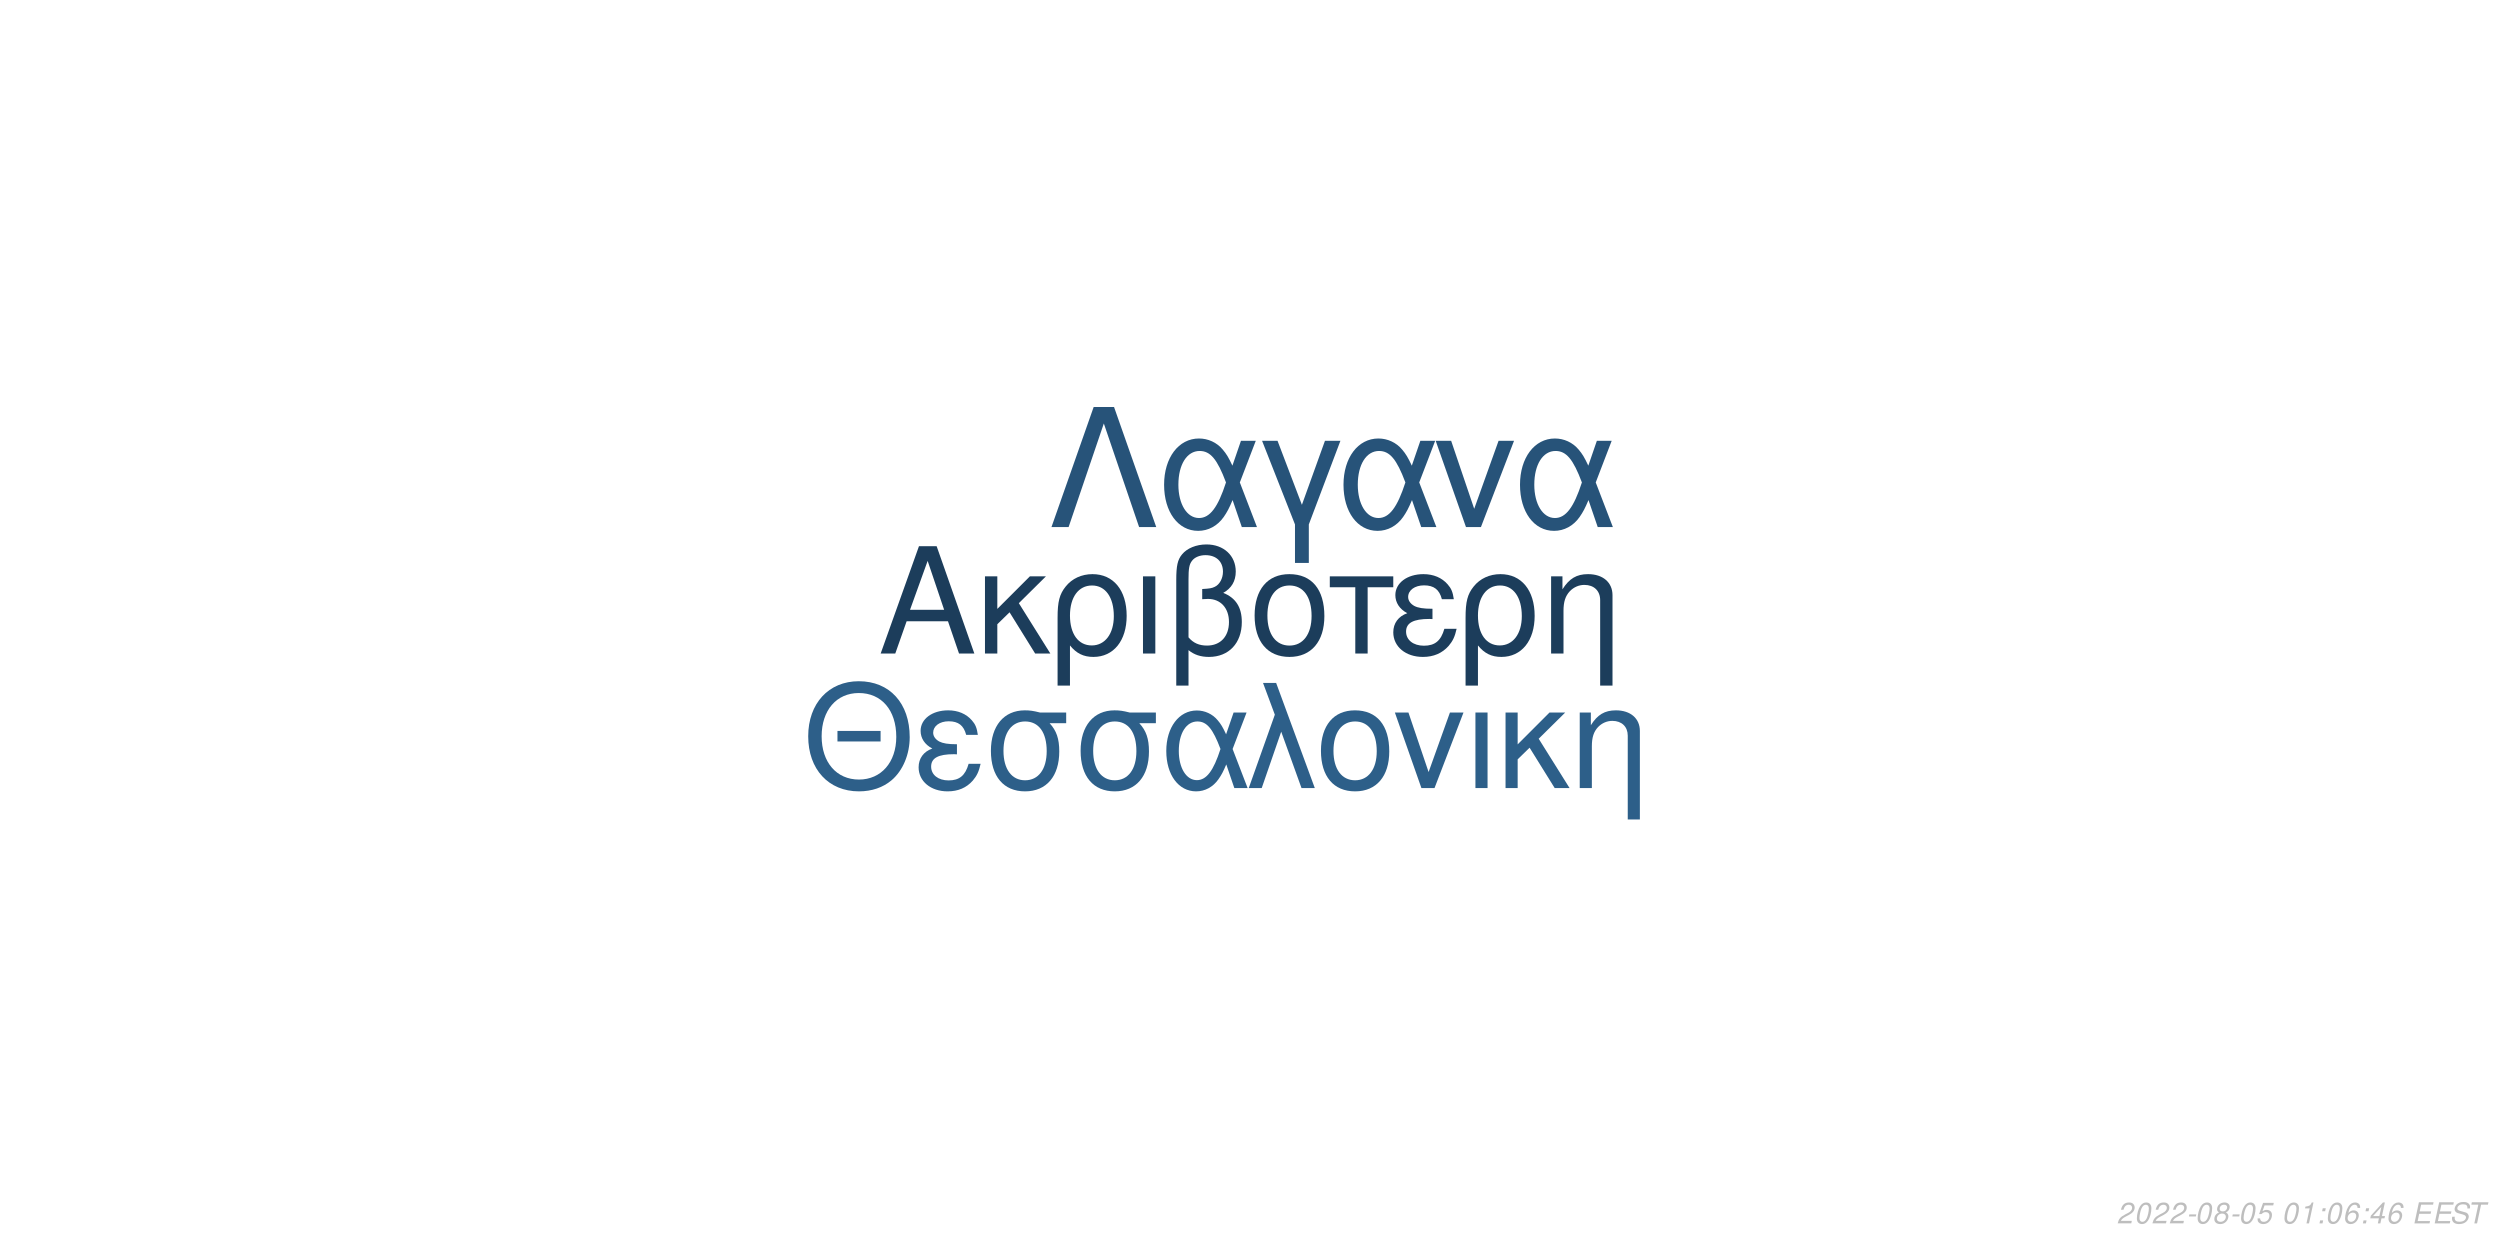
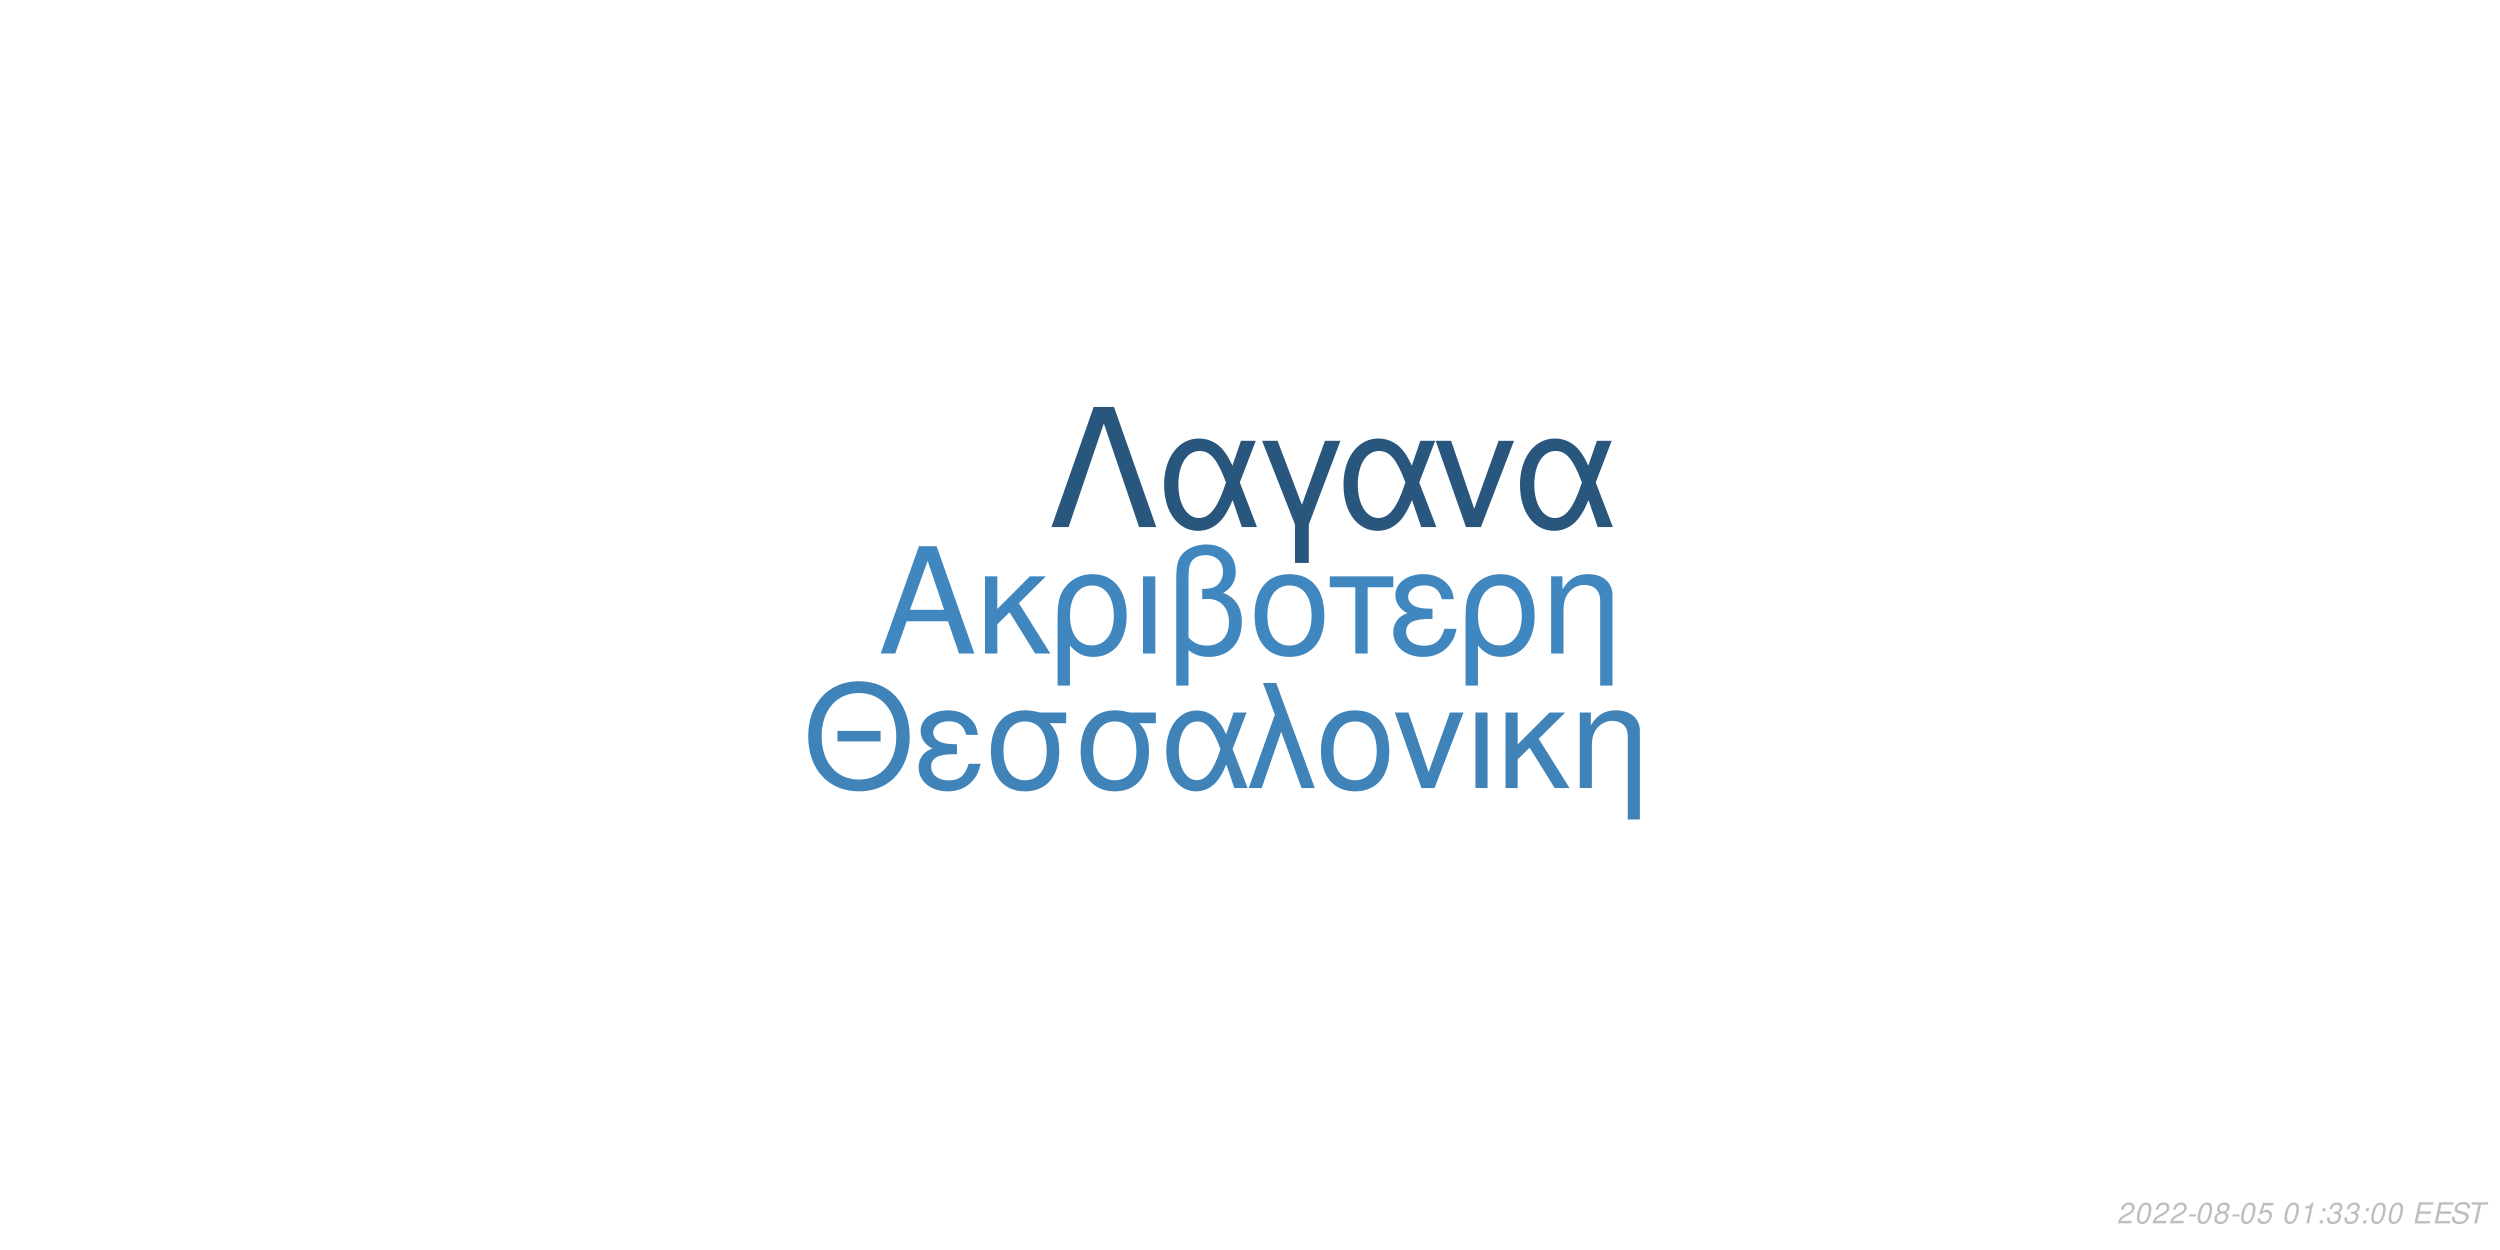
<svg xmlns="http://www.w3.org/2000/svg" xmlns:xlink="http://www.w3.org/1999/xlink" width="864pt" height="432pt" viewBox="0 0 864 432" version="1.1">
  <defs>
    <g>
      <symbol overflow="visible" id="glyph0-0">
        <path style="stroke:none;" d="" />
      </symbol>
      <symbol overflow="visible" id="glyph0-1">
        <path style="stroke:none;" d="M 24.125 -11.141 L 27.938 0 L 33.234 0 L 20.203 -37.094 L 14.094 -37.094 L 0.859 0 L 5.906 0 L 9.828 -11.141 Z M 22.797 -15.109 L 11 -15.109 L 17.094 -32.016 Z M 22.797 -15.109 " />
      </symbol>
      <symbol overflow="visible" id="glyph0-2">
        <path style="stroke:none;" d="M 7.172 -15.422 L 7.172 -26.672 L 2.906 -26.672 L 2.906 0 L 7.172 0 L 7.172 -10.125 L 11.406 -14.25 L 20.25 0 L 25.5 0 L 14.609 -17.406 L 23.969 -26.672 L 18.422 -26.672 Z M 7.172 -15.422 " />
      </symbol>
      <symbol overflow="visible" id="glyph0-3">
        <path style="stroke:none;" d="M 3 11.094 L 7.281 11.094 L 7.281 -2.797 C 9.516 -0.047 11.953 1.172 15.375 1.172 C 22.344 1.172 26.875 -4.422 26.875 -13.031 C 26.875 -21.891 22.297 -27.438 15.062 -27.438 C 11.297 -27.438 7.984 -25.906 5.797 -23.156 C 3.672 -20.516 3 -17.969 3 -12.359 Z M 14.906 -23.516 C 19.547 -23.516 22.438 -19.438 22.438 -12.922 C 22.438 -6.812 19.391 -2.797 14.812 -2.797 C 10.172 -2.797 7.281 -6.766 7.281 -13.125 C 7.281 -19.484 10.234 -23.516 14.906 -23.516 Z M 14.906 -23.516 " />
      </symbol>
      <symbol overflow="visible" id="glyph0-4">
        <path style="stroke:none;" d="M 3.516 0 L 7.781 0 L 7.781 -26.672 L 3.516 -26.672 Z M 3.516 0 " />
      </symbol>
      <symbol overflow="visible" id="glyph0-5">
        <path style="stroke:none;" d="M 4.016 11.094 L 8.25 11.094 L 8.25 -1.172 C 10.172 0.406 12.422 1.172 15.312 1.172 C 22.188 1.172 26.672 -3.609 26.672 -10.891 C 26.672 -15.984 24.578 -19.234 20.25 -20.969 C 23.109 -22.547 24.578 -25.031 24.578 -28.344 C 24.578 -33.844 20.406 -37.703 14.453 -37.703 C 10.938 -37.703 7.734 -36.391 6 -34.25 C 4.484 -32.422 4.016 -30.328 4.016 -25.391 Z M 8.25 -25.656 C 8.25 -29.359 8.5 -30.844 9.469 -32.062 C 10.375 -33.281 12.156 -34 14.094 -34 C 17.812 -34 20.156 -31.812 20.156 -28.297 C 20.156 -25.953 18.984 -23.812 17.297 -23.047 C 16.281 -22.547 15.469 -22.438 12.984 -22.297 L 12.984 -18.781 C 13.734 -18.828 14.344 -18.875 14.969 -18.875 C 19.344 -18.875 22.234 -15.719 22.234 -10.891 C 22.234 -5.906 19.281 -2.75 14.656 -2.75 C 11.953 -2.75 9.922 -3.609 8.25 -5.594 Z M 8.25 -25.656 " />
      </symbol>
      <symbol overflow="visible" id="glyph0-6">
        <path style="stroke:none;" d="M 14.094 -27.438 C 6.562 -27.438 2.094 -22.094 2.094 -13.125 C 2.094 -4.125 6.562 1.172 14.141 1.172 C 21.672 1.172 26.203 -4.172 26.203 -12.922 C 26.203 -22.188 21.828 -27.438 14.094 -27.438 Z M 14.141 -23.516 C 18.938 -23.516 21.781 -19.594 21.781 -12.984 C 21.781 -6.672 18.828 -2.75 14.141 -2.75 C 9.422 -2.75 6.516 -6.672 6.516 -13.125 C 6.516 -19.594 9.422 -23.516 14.141 -23.516 Z M 14.141 -23.516 " />
      </symbol>
      <symbol overflow="visible" id="glyph0-7">
        <path style="stroke:none;" d="M 7.891 0 L 12.156 0 L 12.156 -22.906 L 21.016 -22.906 L 21.016 -26.672 L -0.922 -26.672 L -0.922 -22.906 L 7.891 -22.906 Z M 7.891 0 " />
      </symbol>
      <symbol overflow="visible" id="glyph0-8">
        <path style="stroke:none;" d="M 14.562 -15.469 C 11.344 -15.469 9.562 -15.781 8.297 -16.438 C 6.922 -17.203 6.156 -18.328 6.156 -19.547 C 6.156 -21.891 8.453 -23.562 11.656 -23.562 C 15.062 -23.562 16.953 -22.094 17.812 -18.781 L 21.938 -18.781 C 21.578 -21.266 21.062 -22.5 19.797 -23.922 C 17.812 -26.203 14.906 -27.438 11.453 -27.438 C 5.797 -27.438 1.734 -24.375 1.734 -20.203 C 1.734 -17.609 3.156 -15.375 5.859 -13.938 C 2.797 -12.875 1.016 -10.484 1.016 -7.328 C 1.016 -2.391 5.297 1.172 11.25 1.172 C 14.969 1.172 17.906 -0.109 20.156 -2.641 C 21.578 -4.328 22.297 -5.797 22.906 -8.547 L 18.672 -8.547 C 17.5 -4.422 15.422 -2.703 11.609 -2.703 C 7.938 -2.703 5.438 -4.688 5.438 -7.578 C 5.438 -10.578 7.938 -11.953 13.484 -11.953 C 13.641 -11.953 14.094 -11.953 14.562 -11.906 Z M 14.562 -15.469 " />
      </symbol>
      <symbol overflow="visible" id="glyph0-9">
        <path style="stroke:none;" d="M 3.562 -26.672 L 3.562 0 L 7.844 0 L 7.844 -14.703 C 7.844 -17.906 8.5 -19.891 10.031 -21.531 C 11.406 -22.953 13.188 -23.719 15.062 -23.719 C 18.375 -23.719 20.516 -21.672 20.516 -18.469 L 20.516 11.094 L 24.781 11.094 L 24.781 -20.156 C 24.781 -24.578 21.469 -27.438 16.328 -27.438 C 12.359 -27.438 9.828 -25.906 7.484 -22.188 L 7.484 -26.672 Z M 3.562 -26.672 " />
      </symbol>
      <symbol overflow="visible" id="glyph1-0">
        <path style="stroke:none;" d="" />
      </symbol>
      <symbol overflow="visible" id="glyph1-1">
        <path style="stroke:none;" d="M 26.859 -19.734 L 11.953 -19.734 L 11.953 -16.094 L 26.859 -16.094 Z M 19.328 -36.922 C 8.922 -36.922 1.844 -29.25 1.844 -17.891 C 1.844 -6.484 8.875 1.141 19.391 1.141 C 23.812 1.141 27.703 -0.203 30.641 -2.688 C 34.578 -6.031 36.922 -11.656 36.922 -17.594 C 36.922 -29.297 30 -36.922 19.328 -36.922 Z M 19.328 -32.844 C 27.203 -32.844 32.281 -26.906 32.281 -17.688 C 32.281 -8.922 27.062 -2.938 19.391 -2.938 C 11.609 -2.938 6.484 -8.922 6.484 -17.891 C 6.484 -26.859 11.609 -32.844 19.328 -32.844 Z M 19.328 -32.844 " />
      </symbol>
      <symbol overflow="visible" id="glyph1-2">
        <path style="stroke:none;" d="M 14.25 -15.141 C 11.109 -15.141 9.375 -15.453 8.125 -16.094 C 6.781 -16.844 6.031 -17.938 6.031 -19.141 C 6.031 -21.422 8.266 -23.078 11.406 -23.078 C 14.75 -23.078 16.594 -21.625 17.438 -18.391 L 21.469 -18.391 C 21.125 -20.828 20.625 -22.031 19.391 -23.422 C 17.438 -25.656 14.594 -26.859 11.219 -26.859 C 5.688 -26.859 1.688 -23.875 1.688 -19.781 C 1.688 -17.234 3.094 -15.047 5.734 -13.656 C 2.734 -12.609 1 -10.266 1 -7.172 C 1 -2.344 5.188 1.141 11.016 1.141 C 14.656 1.141 17.547 -0.094 19.734 -2.594 C 21.125 -4.234 21.828 -5.688 22.422 -8.375 L 18.281 -8.375 C 17.141 -4.328 15.094 -2.641 11.359 -2.641 C 7.766 -2.641 5.328 -4.578 5.328 -7.422 C 5.328 -10.359 7.766 -11.703 13.203 -11.703 C 13.359 -11.703 13.797 -11.703 14.25 -11.656 Z M 14.25 -15.141 " />
      </symbol>
      <symbol overflow="visible" id="glyph1-3">
        <path style="stroke:none;" d="M 29 -26.109 L 19.938 -26.109 C 17.594 -26.703 16.438 -26.859 14.703 -26.859 C 7.469 -26.859 2.984 -21.469 2.984 -12.859 C 2.984 -4.031 7.375 1.141 14.797 1.141 C 22.172 1.141 26.609 -4.078 26.609 -12.656 C 26.609 -17.047 25.656 -19.828 23.266 -22.422 L 29 -22.422 Z M 14.797 -23.016 C 19.531 -23.016 22.266 -19.234 22.266 -12.75 C 22.266 -6.531 19.438 -2.688 14.797 -2.688 C 10.172 -2.688 7.328 -6.531 7.328 -12.859 C 7.328 -19.188 10.172 -23.016 14.797 -23.016 Z M 14.797 -23.016 " />
      </symbol>
      <symbol overflow="visible" id="glyph1-4">
        <path style="stroke:none;" d="M 29.344 -26.109 L 24.859 -26.109 L 22.266 -18.578 C 21.125 -21.031 20.484 -22.125 19.328 -23.469 C 17.547 -25.609 14.906 -26.812 12.156 -26.812 C 5.984 -26.812 1.594 -20.984 1.594 -12.812 C 1.594 -4.578 5.828 1.141 11.906 1.141 C 14.953 1.141 17.734 -0.344 19.625 -3.047 C 20.672 -4.531 21.281 -5.688 22.328 -8.172 L 25.109 0 L 29.703 0 L 24.516 -13.5 Z M 20.328 -13.5 C 17.891 -5.922 15.453 -2.734 12.156 -2.734 C 8.516 -2.734 5.922 -6.922 5.922 -12.812 C 5.922 -18.938 8.516 -23.016 12.359 -23.016 C 15.594 -23.016 17.688 -20.531 20.328 -13.5 Z M 20.328 -13.5 " />
      </symbol>
      <symbol overflow="visible" id="glyph1-5">
        <path style="stroke:none;" d="M 1.094 0 L 5.578 0 L 12.312 -19.484 L 19.328 0 L 23.922 0 L 10.562 -36.328 L 6.031 -36.328 L 10.109 -25.359 Z M 1.094 0 " />
      </symbol>
      <symbol overflow="visible" id="glyph1-6">
        <path style="stroke:none;" d="M 13.797 -26.859 C 6.422 -26.859 2.047 -21.625 2.047 -12.859 C 2.047 -4.031 6.422 1.141 13.859 1.141 C 21.234 1.141 25.656 -4.078 25.656 -12.656 C 25.656 -21.719 21.375 -26.859 13.797 -26.859 Z M 13.859 -23.016 C 18.531 -23.016 21.328 -19.188 21.328 -12.703 C 21.328 -6.531 18.438 -2.688 13.859 -2.688 C 9.219 -2.688 6.375 -6.531 6.375 -12.859 C 6.375 -19.188 9.219 -23.016 13.859 -23.016 Z M 13.859 -23.016 " />
      </symbol>
      <symbol overflow="visible" id="glyph1-7">
        <path style="stroke:none;" d="M 14.297 0 L 24.312 -26.109 L 19.625 -26.109 L 12.25 -5.531 L 5.281 -26.109 L 0.594 -26.109 L 9.766 0 Z M 14.297 0 " />
      </symbol>
      <symbol overflow="visible" id="glyph1-8">
        <path style="stroke:none;" d="M 3.438 0 L 7.625 0 L 7.625 -26.109 L 3.438 -26.109 Z M 3.438 0 " />
      </symbol>
      <symbol overflow="visible" id="glyph1-9">
        <path style="stroke:none;" d="M 7.031 -15.094 L 7.031 -26.109 L 2.844 -26.109 L 2.844 0 L 7.031 0 L 7.031 -9.922 L 11.156 -13.953 L 19.828 0 L 24.969 0 L 14.297 -17.047 L 23.469 -26.109 L 18.031 -26.109 Z M 7.031 -15.094 " />
      </symbol>
      <symbol overflow="visible" id="glyph1-10">
        <path style="stroke:none;" d="M 3.484 -26.109 L 3.484 0 L 7.672 0 L 7.672 -14.406 C 7.672 -17.547 8.328 -19.484 9.812 -21.078 C 11.156 -22.469 12.906 -23.219 14.75 -23.219 C 17.984 -23.219 20.078 -21.234 20.078 -18.094 L 20.078 10.859 L 24.266 10.859 L 24.266 -19.734 C 24.266 -24.062 21.031 -26.859 16 -26.859 C 12.109 -26.859 9.609 -25.359 7.328 -21.719 L 7.328 -26.109 Z M 3.484 -26.109 " />
      </symbol>
      <symbol overflow="visible" id="glyph2-0">
        <path style="stroke:none;" d="" />
      </symbol>
      <symbol overflow="visible" id="glyph2-1">
        <path style="stroke:none;" d="M 22.531 -41.484 L 15.484 -41.484 L 0.906 0 L 6.828 0 L 19 -35.797 L 31.188 0 L 37.109 0 Z M 22.531 -41.484 " />
      </symbol>
      <symbol overflow="visible" id="glyph2-2">
        <path style="stroke:none;" d="M 33.516 -29.812 L 28.391 -29.812 L 25.438 -21.219 C 24.125 -24.016 23.391 -25.266 22.078 -26.797 C 20.031 -29.25 17.016 -30.609 13.891 -30.609 C 6.828 -30.609 1.828 -23.953 1.828 -14.625 C 1.828 -5.234 6.656 1.312 13.594 1.312 C 17.078 1.312 20.266 -0.391 22.422 -3.469 C 23.609 -5.172 24.297 -6.484 25.5 -9.328 L 28.688 0 L 33.922 0 L 28 -15.422 Z M 23.219 -15.422 C 20.422 -6.766 17.641 -3.125 13.891 -3.125 C 9.734 -3.125 6.766 -7.906 6.766 -14.625 C 6.766 -21.625 9.734 -26.297 14.109 -26.297 C 17.812 -26.297 20.203 -23.453 23.219 -15.422 Z M 23.219 -15.422 " />
      </symbol>
      <symbol overflow="visible" id="glyph2-3">
        <path style="stroke:none;" d="M 12.062 12.406 L 16.844 12.406 L 16.844 -0.906 L 27.766 -29.812 L 22.422 -29.812 L 14.453 -7.688 L 6.031 -29.812 L 0.688 -29.812 L 12.062 -0.906 Z M 12.062 12.406 " />
      </symbol>
      <symbol overflow="visible" id="glyph2-4">
        <path style="stroke:none;" d="M 16.328 0 L 27.766 -29.812 L 22.422 -29.812 L 14 -6.312 L 6.031 -29.812 L 0.688 -29.812 L 11.156 0 Z M 16.328 0 " />
      </symbol>
      <symbol overflow="visible" id="glyph3-0">
        <path style="stroke:none;" d="" />
      </symbol>
      <symbol overflow="visible" id="glyph3-1">
        <path style="stroke:none;" d="M 5.234 -0.875 L 1.469 -0.875 C 1.641 -1.375 2.203 -1.891 3.109 -2.344 L 4.234 -2.938 C 5.562 -3.625 6.219 -4.469 6.219 -5.484 C 6.219 -5.938 6.062 -6.359 5.797 -6.656 C 5.469 -7.047 4.984 -7.234 4.312 -7.234 C 2.766 -7.234 1.891 -6.453 1.484 -4.734 L 2.375 -4.734 C 2.484 -5.188 2.609 -5.484 2.797 -5.75 C 3.094 -6.203 3.609 -6.453 4.188 -6.453 C 4.891 -6.453 5.344 -6.031 5.344 -5.375 C 5.344 -4.703 4.859 -4.094 4.016 -3.656 L 2.984 -3.125 C 1.234 -2.188 0.797 -1.656 0.344 -0.016 L 5.047 -0.016 Z M 5.234 -0.875 " />
      </symbol>
      <symbol overflow="visible" id="glyph3-2">
        <path style="stroke:none;" d="M 4.203 -7.234 C 3.375 -7.234 2.688 -6.812 2.125 -5.984 C 1.484 -5.047 0.984 -3.188 0.984 -1.734 C 0.984 -1.109 1.172 -0.562 1.484 -0.266 C 1.797 0.047 2.281 0.234 2.766 0.234 C 3.625 0.234 4.281 -0.156 4.859 -1.016 C 5.516 -1.953 6 -3.797 6 -5.266 C 6 -6.5 5.328 -7.234 4.203 -7.234 Z M 4.094 -6.453 C 4.734 -6.453 5.125 -5.984 5.125 -5.156 C 5.125 -4.203 4.781 -2.625 4.406 -1.812 C 3.984 -0.938 3.516 -0.547 2.875 -0.547 C 2.25 -0.547 1.875 -1.031 1.875 -1.828 C 1.875 -2.797 2.203 -4.344 2.594 -5.203 C 2.984 -6.047 3.453 -6.453 4.094 -6.453 Z M 4.094 -6.453 " />
      </symbol>
      <symbol overflow="visible" id="glyph3-3">
        <path style="stroke:none;" d="M 3.516 -3.125 L 1.125 -3.125 L 0.969 -2.406 L 3.359 -2.406 Z M 3.516 -3.125 " />
      </symbol>
      <symbol overflow="visible" id="glyph3-4">
        <path style="stroke:none;" d="M 4.766 -3.797 C 5.078 -3.969 5.234 -4.078 5.438 -4.234 C 5.812 -4.594 6.062 -5.172 6.062 -5.734 C 6.062 -6.625 5.344 -7.234 4.266 -7.234 C 2.812 -7.234 1.703 -6.219 1.703 -4.875 C 1.703 -4.406 1.875 -4.125 2.359 -3.812 C 1.297 -3.312 0.75 -2.516 0.75 -1.469 C 0.75 -0.438 1.547 0.234 2.812 0.234 C 3.656 0.234 4.359 -0.094 4.938 -0.734 C 5.359 -1.234 5.609 -1.859 5.609 -2.438 C 5.609 -3.047 5.312 -3.516 4.766 -3.797 Z M 4.109 -6.453 C 4.797 -6.453 5.188 -6.125 5.188 -5.578 C 5.188 -5.266 5.062 -4.922 4.859 -4.672 C 4.562 -4.312 4.188 -4.156 3.656 -4.156 C 2.984 -4.156 2.594 -4.453 2.594 -4.984 C 2.594 -5.859 3.203 -6.453 4.109 -6.453 Z M 3.453 -3.406 C 4.234 -3.406 4.734 -2.984 4.734 -2.312 C 4.734 -1.312 3.922 -0.547 2.875 -0.547 C 2.125 -0.547 1.625 -0.969 1.625 -1.625 C 1.625 -2.609 2.438 -3.406 3.453 -3.406 Z M 3.453 -3.406 " />
      </symbol>
      <symbol overflow="visible" id="glyph3-5">
        <path style="stroke:none;" d="M 6.297 -7.094 L 2.594 -7.094 L 1.234 -3.234 L 2.047 -3.234 C 2.656 -3.766 2.938 -3.906 3.531 -3.906 C 4.328 -3.906 4.797 -3.453 4.797 -2.688 C 4.797 -1.438 3.969 -0.547 2.828 -0.547 C 2.031 -0.547 1.609 -0.938 1.578 -1.734 L 0.703 -1.734 L 0.703 -1.516 C 0.703 -0.938 0.844 -0.547 1.188 -0.266 C 1.562 0.062 2.078 0.234 2.703 0.234 C 3.656 0.234 4.391 -0.156 4.984 -0.922 C 5.422 -1.5 5.672 -2.234 5.672 -2.953 C 5.672 -4 4.938 -4.672 3.812 -4.672 C 3.328 -4.672 2.906 -4.547 2.406 -4.234 L 3.109 -6.219 L 6.109 -6.219 Z M 6.297 -7.094 " />
      </symbol>
      <symbol overflow="visible" id="glyph3-6">
        <path style="stroke:none;" d="" />
      </symbol>
      <symbol overflow="visible" id="glyph3-7">
        <path style="stroke:none;" d="M 3.703 -5.188 L 2.594 0 L 3.469 0 L 5.016 -7.234 L 4.438 -7.234 C 3.906 -6.156 3.688 -6.016 2.234 -5.812 L 2.109 -5.188 Z M 3.703 -5.188 " />
      </symbol>
      <symbol overflow="visible" id="glyph3-8">
        <path style="stroke:none;" d="M 2.359 -1.031 L 1.312 -1.031 L 1.094 0 L 2.141 0 Z M 3.266 -5.234 L 2.219 -5.234 L 2 -4.203 L 3.047 -4.203 Z M 3.266 -5.234 " />
      </symbol>
      <symbol overflow="visible" id="glyph3-9">
-         <path style="stroke:none;" d="M 6.125 -5.344 L 6.141 -5.625 C 6.141 -6.609 5.453 -7.234 4.391 -7.234 C 3.438 -7.234 2.641 -6.719 2.016 -5.703 C 1.422 -4.781 0.938 -2.953 0.938 -1.688 C 0.938 -0.516 1.688 0.234 2.859 0.234 C 3.703 0.234 4.438 -0.156 5 -0.875 C 5.406 -1.422 5.672 -2.156 5.672 -2.766 C 5.672 -3.812 4.969 -4.5 3.906 -4.5 C 3.234 -4.5 2.672 -4.234 2.094 -3.625 C 2.406 -5.375 3.234 -6.453 4.25 -6.453 C 4.703 -6.453 5.062 -6.234 5.172 -5.844 C 5.203 -5.719 5.234 -5.578 5.25 -5.344 Z M 3.656 -3.734 C 4.344 -3.734 4.797 -3.281 4.797 -2.625 C 4.797 -1.469 3.984 -0.547 2.984 -0.547 C 2.297 -0.547 1.812 -1.047 1.812 -1.766 C 1.812 -2.859 2.625 -3.734 3.656 -3.734 Z M 3.656 -3.734 " />
+         <path style="stroke:none;" d="M 2.922 -3.312 C 3.125 -3.344 3.234 -3.344 3.375 -3.344 C 4.203 -3.344 4.688 -3 4.688 -2.406 C 4.688 -1.312 3.906 -0.547 2.781 -0.547 C 2.047 -0.547 1.594 -0.938 1.594 -1.562 C 1.594 -1.719 1.609 -1.844 1.656 -2.094 L 0.766 -2.094 C 0.734 -1.797 0.719 -1.641 0.719 -1.469 C 0.719 -0.375 1.406 0.234 2.641 0.234 C 3.547 0.234 4.297 -0.078 4.812 -0.656 C 5.266 -1.156 5.562 -1.875 5.562 -2.547 C 5.562 -3.125 5.344 -3.453 4.797 -3.734 C 5.641 -4.234 6.016 -4.844 6.016 -5.734 C 6.016 -6.656 5.312 -7.234 4.203 -7.234 C 3.375 -7.234 2.672 -6.938 2.188 -6.375 C 1.891 -6.031 1.703 -5.641 1.516 -4.906 L 2.391 -4.906 C 2.5 -5.359 2.594 -5.594 2.734 -5.812 C 3.047 -6.234 3.516 -6.453 4.078 -6.453 C 4.734 -6.453 5.141 -6.125 5.141 -5.578 C 5.141 -5.188 5.016 -4.797 4.797 -4.547 C 4.516 -4.234 4 -4.062 3.266 -4.062 L 3.078 -4.062 Z M 2.922 -3.312 " />
      </symbol>
      <symbol overflow="visible" id="glyph3-10">
-         <path style="stroke:none;" d="M 3.625 -1.75 L 3.266 0 L 4.141 0 L 4.516 -1.75 L 5.562 -1.75 L 5.734 -2.531 L 4.688 -2.531 L 5.688 -7.234 L 5.016 -7.234 L 0.844 -2.672 L 0.641 -1.75 Z M 3.797 -2.531 L 1.594 -2.531 L 4.469 -5.703 Z M 3.797 -2.531 " />
+         <path style="stroke:none;" d="M 2.547 -3.312 L 6.5 -3.312 L 6.688 -4.141 L 2.719 -4.141 L 3.219 -6.469 L 7.344 -6.469 L 7.516 -7.297 L 2.453 -7.297 L 0.906 0 L 6.125 0 L 6.297 -0.812 L 2.016 -0.812 Z M 2.547 -3.312 " />
      </symbol>
      <symbol overflow="visible" id="glyph3-11">
-         <path style="stroke:none;" d="M 2.547 -3.312 L 6.5 -3.312 L 6.688 -4.141 L 2.719 -4.141 L 3.219 -6.469 L 7.344 -6.469 L 7.516 -7.297 L 2.453 -7.297 L 0.906 0 L 6.125 0 L 6.297 -0.812 L 2.016 -0.812 Z M 2.547 -3.312 " />
+         <path style="stroke:none;" d="M 7.062 -5.156 C 7.125 -5.438 7.141 -5.562 7.141 -5.703 C 7.141 -6.156 6.938 -6.594 6.594 -6.891 C 6.188 -7.25 5.656 -7.406 4.875 -7.406 C 3.844 -7.406 3.047 -7.125 2.5 -6.562 C 2.094 -6.141 1.781 -5.438 1.781 -4.922 C 1.781 -4.297 2.219 -3.766 2.891 -3.562 L 4.594 -3.094 C 5.406 -2.859 5.734 -2.578 5.734 -2.094 C 5.734 -1.781 5.547 -1.406 5.266 -1.141 C 4.844 -0.766 4.266 -0.578 3.453 -0.578 C 2.328 -0.578 1.812 -0.984 1.812 -1.906 C 1.812 -2.047 1.812 -2.125 1.844 -2.312 L 0.984 -2.312 C 0.906 -2.062 0.891 -1.906 0.891 -1.688 C 0.891 -0.484 1.797 0.234 3.297 0.234 C 4.359 0.234 5.234 -0.062 5.812 -0.609 C 6.344 -1.078 6.688 -1.797 6.688 -2.375 C 6.688 -2.641 6.609 -2.906 6.453 -3.156 C 6.234 -3.5 5.938 -3.703 5.469 -3.828 L 3.75 -4.312 C 2.984 -4.547 2.734 -4.734 2.734 -5.188 C 2.734 -5.547 2.875 -5.844 3.188 -6.109 C 3.547 -6.438 4.031 -6.594 4.703 -6.594 C 5.266 -6.594 5.688 -6.484 5.906 -6.297 C 6.094 -6.125 6.219 -5.797 6.219 -5.516 C 6.219 -5.422 6.203 -5.344 6.188 -5.156 Z M 7.062 -5.156 " />
      </symbol>
      <symbol overflow="visible" id="glyph3-12">
-         <path style="stroke:none;" d="M 7.062 -5.156 C 7.125 -5.438 7.141 -5.562 7.141 -5.703 C 7.141 -6.156 6.938 -6.594 6.594 -6.891 C 6.188 -7.25 5.656 -7.406 4.875 -7.406 C 3.844 -7.406 3.047 -7.125 2.5 -6.562 C 2.094 -6.141 1.781 -5.438 1.781 -4.922 C 1.781 -4.297 2.219 -3.766 2.891 -3.562 L 4.594 -3.094 C 5.406 -2.859 5.734 -2.578 5.734 -2.094 C 5.734 -1.781 5.547 -1.406 5.266 -1.141 C 4.844 -0.766 4.266 -0.578 3.453 -0.578 C 2.328 -0.578 1.812 -0.984 1.812 -1.906 C 1.812 -2.047 1.812 -2.125 1.844 -2.312 L 0.984 -2.312 C 0.906 -2.062 0.891 -1.906 0.891 -1.688 C 0.891 -0.484 1.797 0.234 3.297 0.234 C 4.359 0.234 5.234 -0.062 5.812 -0.609 C 6.344 -1.078 6.688 -1.797 6.688 -2.375 C 6.688 -2.641 6.609 -2.906 6.453 -3.156 C 6.234 -3.5 5.938 -3.703 5.469 -3.828 L 3.75 -4.312 C 2.984 -4.547 2.734 -4.734 2.734 -5.188 C 2.734 -5.547 2.875 -5.844 3.188 -6.109 C 3.547 -6.438 4.031 -6.594 4.703 -6.594 C 5.266 -6.594 5.688 -6.484 5.906 -6.297 C 6.094 -6.125 6.219 -5.797 6.219 -5.516 C 6.219 -5.422 6.203 -5.344 6.188 -5.156 Z M 7.062 -5.156 " />
-       </symbol>
-       <symbol overflow="visible" id="glyph3-13">
        <path style="stroke:none;" d="M 4.938 -6.469 L 7.312 -6.469 L 7.484 -7.297 L 1.75 -7.297 L 1.578 -6.469 L 3.984 -6.469 L 2.609 0 L 3.547 0 Z M 4.938 -6.469 " />
      </symbol>
    </g>
  </defs>
  <g id="surface1">
    <rect x="0" y="0" width="864" height="432" style="fill:rgb(100%,100%,100%);fill-opacity:1;stroke:none;" />
-     <g style="fill:rgb(10.98%,23.922%,35.686%);fill-opacity:1;">
+     <g style="fill:rgb(25.49%,52.941%,74.902%);fill-opacity:1;">
      <use xlink:href="#glyph0-1" x="303.5" y="225.861" />
      <use xlink:href="#glyph0-2" x="337.5" y="225.861" />
      <use xlink:href="#glyph0-3" x="362.5" y="225.861" />
      <use xlink:href="#glyph0-4" x="391.5" y="225.861" />
      <use xlink:href="#glyph0-5" x="402.5" y="225.861" />
      <use xlink:href="#glyph0-6" x="431.5" y="225.861" />
      <use xlink:href="#glyph0-7" x="460.5" y="225.861" />
      <use xlink:href="#glyph0-8" x="480.5" y="225.861" />
      <use xlink:href="#glyph0-3" x="503.5" y="225.861" />
      <use xlink:href="#glyph0-9" x="532.5" y="225.861" />
    </g>
-     <g style="fill:rgb(17.647%,37.255%,53.725%);fill-opacity:1;">
+     <g style="fill:rgb(24.706%,51.373%,72.549%);fill-opacity:1;">
      <use xlink:href="#glyph1-1" x="277.473" y="272.354" />
      <use xlink:href="#glyph1-2" x="316.473" y="272.354" />
      <use xlink:href="#glyph1-3" x="339.473" y="272.354" />
      <use xlink:href="#glyph1-3" x="370.473" y="272.354" />
      <use xlink:href="#glyph1-4" x="401.473" y="272.354" />
      <use xlink:href="#glyph1-5" x="430.473" y="272.354" />
      <use xlink:href="#glyph1-6" x="454.473" y="272.354" />
      <use xlink:href="#glyph1-7" x="481.473" y="272.354" />
      <use xlink:href="#glyph1-8" x="506.473" y="272.354" />
      <use xlink:href="#glyph1-9" x="517.473" y="272.354" />
      <use xlink:href="#glyph1-10" x="542.473" y="272.354" />
    </g>
-     <g style="fill:rgb(15.294%,32.549%,47.451%);fill-opacity:1;">
+     <g style="fill:rgb(16.078%,33.725%,49.02%);fill-opacity:1;">
      <use xlink:href="#glyph2-1" x="362.484" y="182.152" />
      <use xlink:href="#glyph2-2" x="400.484" y="182.152" />
      <use xlink:href="#glyph2-3" x="435.484" y="182.152" />
      <use xlink:href="#glyph2-2" x="462.484" y="182.152" />
      <use xlink:href="#glyph2-4" x="495.484" y="182.152" />
      <use xlink:href="#glyph2-2" x="523.484" y="182.152" />
    </g>
    <g style="fill:rgb(74.51%,74.51%,74.51%);fill-opacity:1;">
      <use xlink:href="#glyph3-1" x="731.52" y="422.81" />
      <use xlink:href="#glyph3-2" x="737.52" y="422.81" />
      <use xlink:href="#glyph3-1" x="743.52" y="422.81" />
      <use xlink:href="#glyph3-1" x="749.52" y="422.81" />
      <use xlink:href="#glyph3-3" x="755.52" y="422.81" />
      <use xlink:href="#glyph3-2" x="758.52" y="422.81" />
      <use xlink:href="#glyph3-4" x="764.52" y="422.81" />
      <use xlink:href="#glyph3-3" x="770.52" y="422.81" />
      <use xlink:href="#glyph3-2" x="773.52" y="422.81" />
      <use xlink:href="#glyph3-5" x="779.52" y="422.81" />
      <use xlink:href="#glyph3-6" x="785.52" y="422.81" />
      <use xlink:href="#glyph3-2" x="788.52" y="422.81" />
      <use xlink:href="#glyph3-7" x="794.52" y="422.81" />
      <use xlink:href="#glyph3-8" x="800.52" y="422.81" />
-       <use xlink:href="#glyph3-2" x="803.52" y="422.81" />
+       <use xlink:href="#glyph3-9" x="803.52" y="422.81" />
      <use xlink:href="#glyph3-9" x="809.52" y="422.81" />
      <use xlink:href="#glyph3-8" x="815.52" y="422.81" />
-       <use xlink:href="#glyph3-10" x="818.52" y="422.81" />
-       <use xlink:href="#glyph3-9" x="824.52" y="422.81" />
+       <use xlink:href="#glyph3-2" x="818.52" y="422.81" />
+       <use xlink:href="#glyph3-2" x="824.52" y="422.81" />
      <use xlink:href="#glyph3-6" x="830.52" y="422.81" />
-       <use xlink:href="#glyph3-11" x="833.52" y="422.81" />
-       <use xlink:href="#glyph3-11" x="840.52" y="422.81" />
-       <use xlink:href="#glyph3-12" x="846.52" y="422.81" />
-       <use xlink:href="#glyph3-13" x="852.52" y="422.81" />
+       <use xlink:href="#glyph3-10" x="833.52" y="422.81" />
+       <use xlink:href="#glyph3-10" x="840.52" y="422.81" />
+       <use xlink:href="#glyph3-11" x="846.52" y="422.81" />
+       <use xlink:href="#glyph3-12" x="852.52" y="422.81" />
    </g>
  </g>
</svg>
